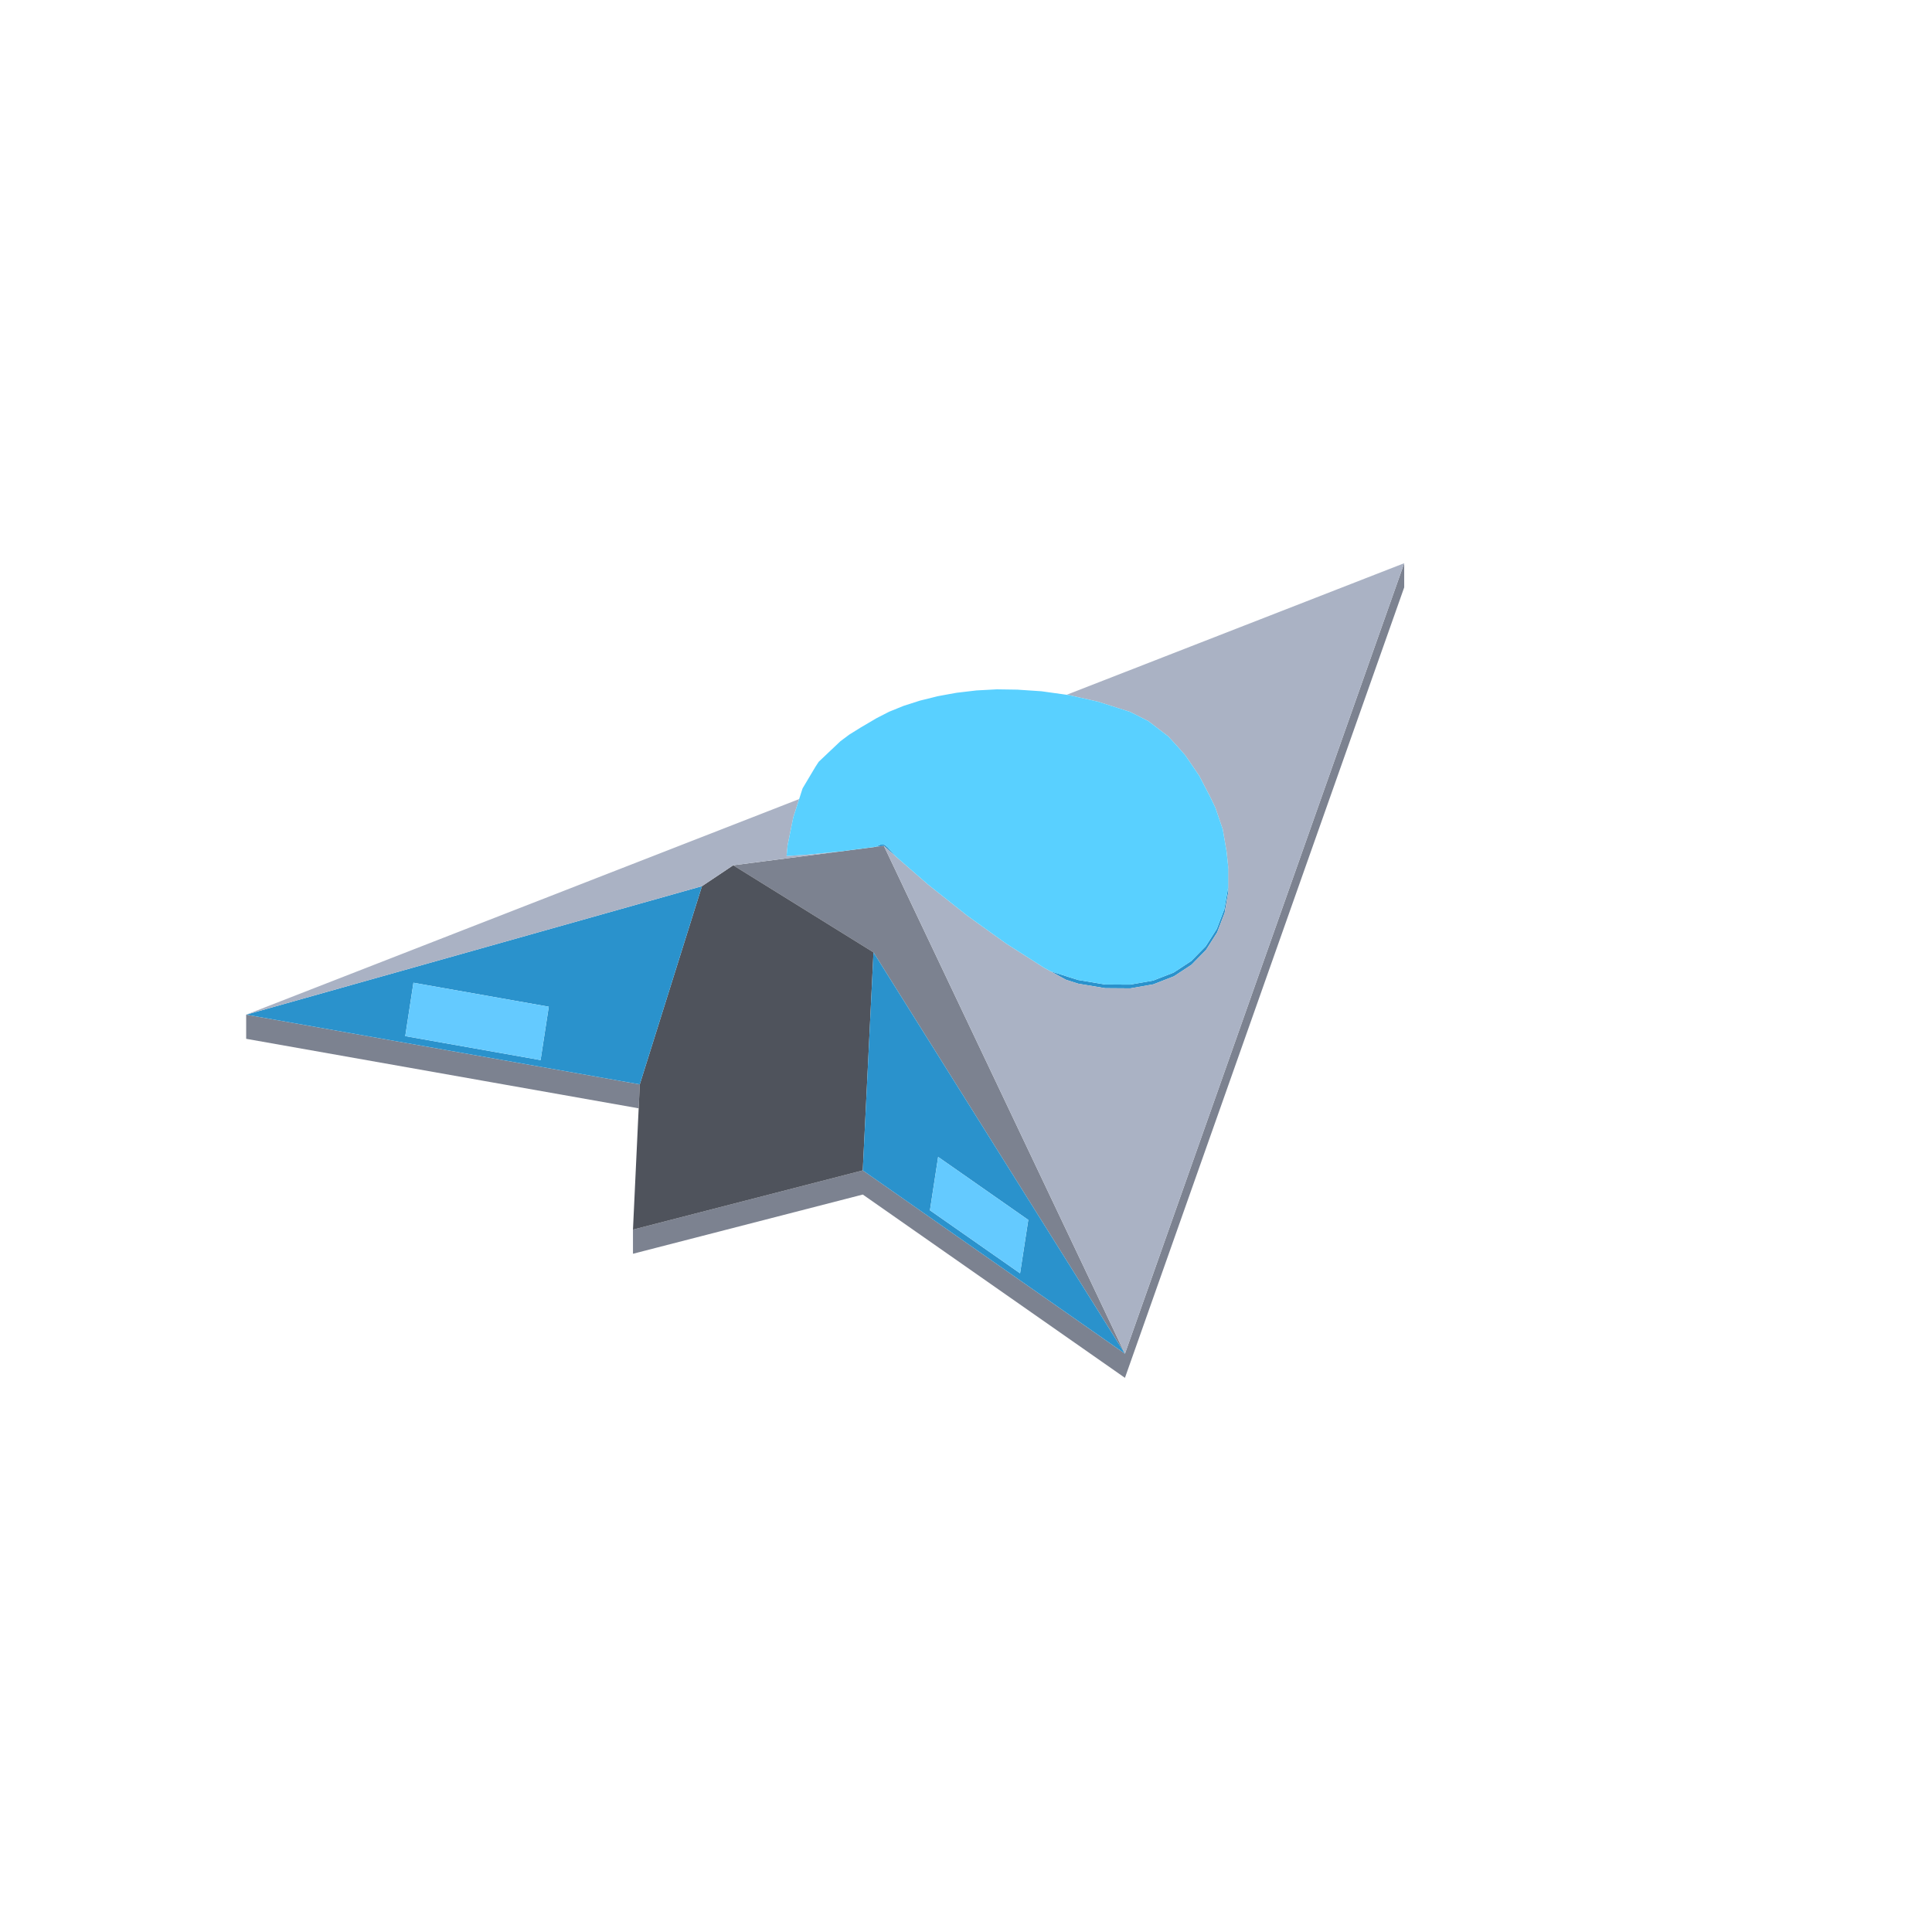
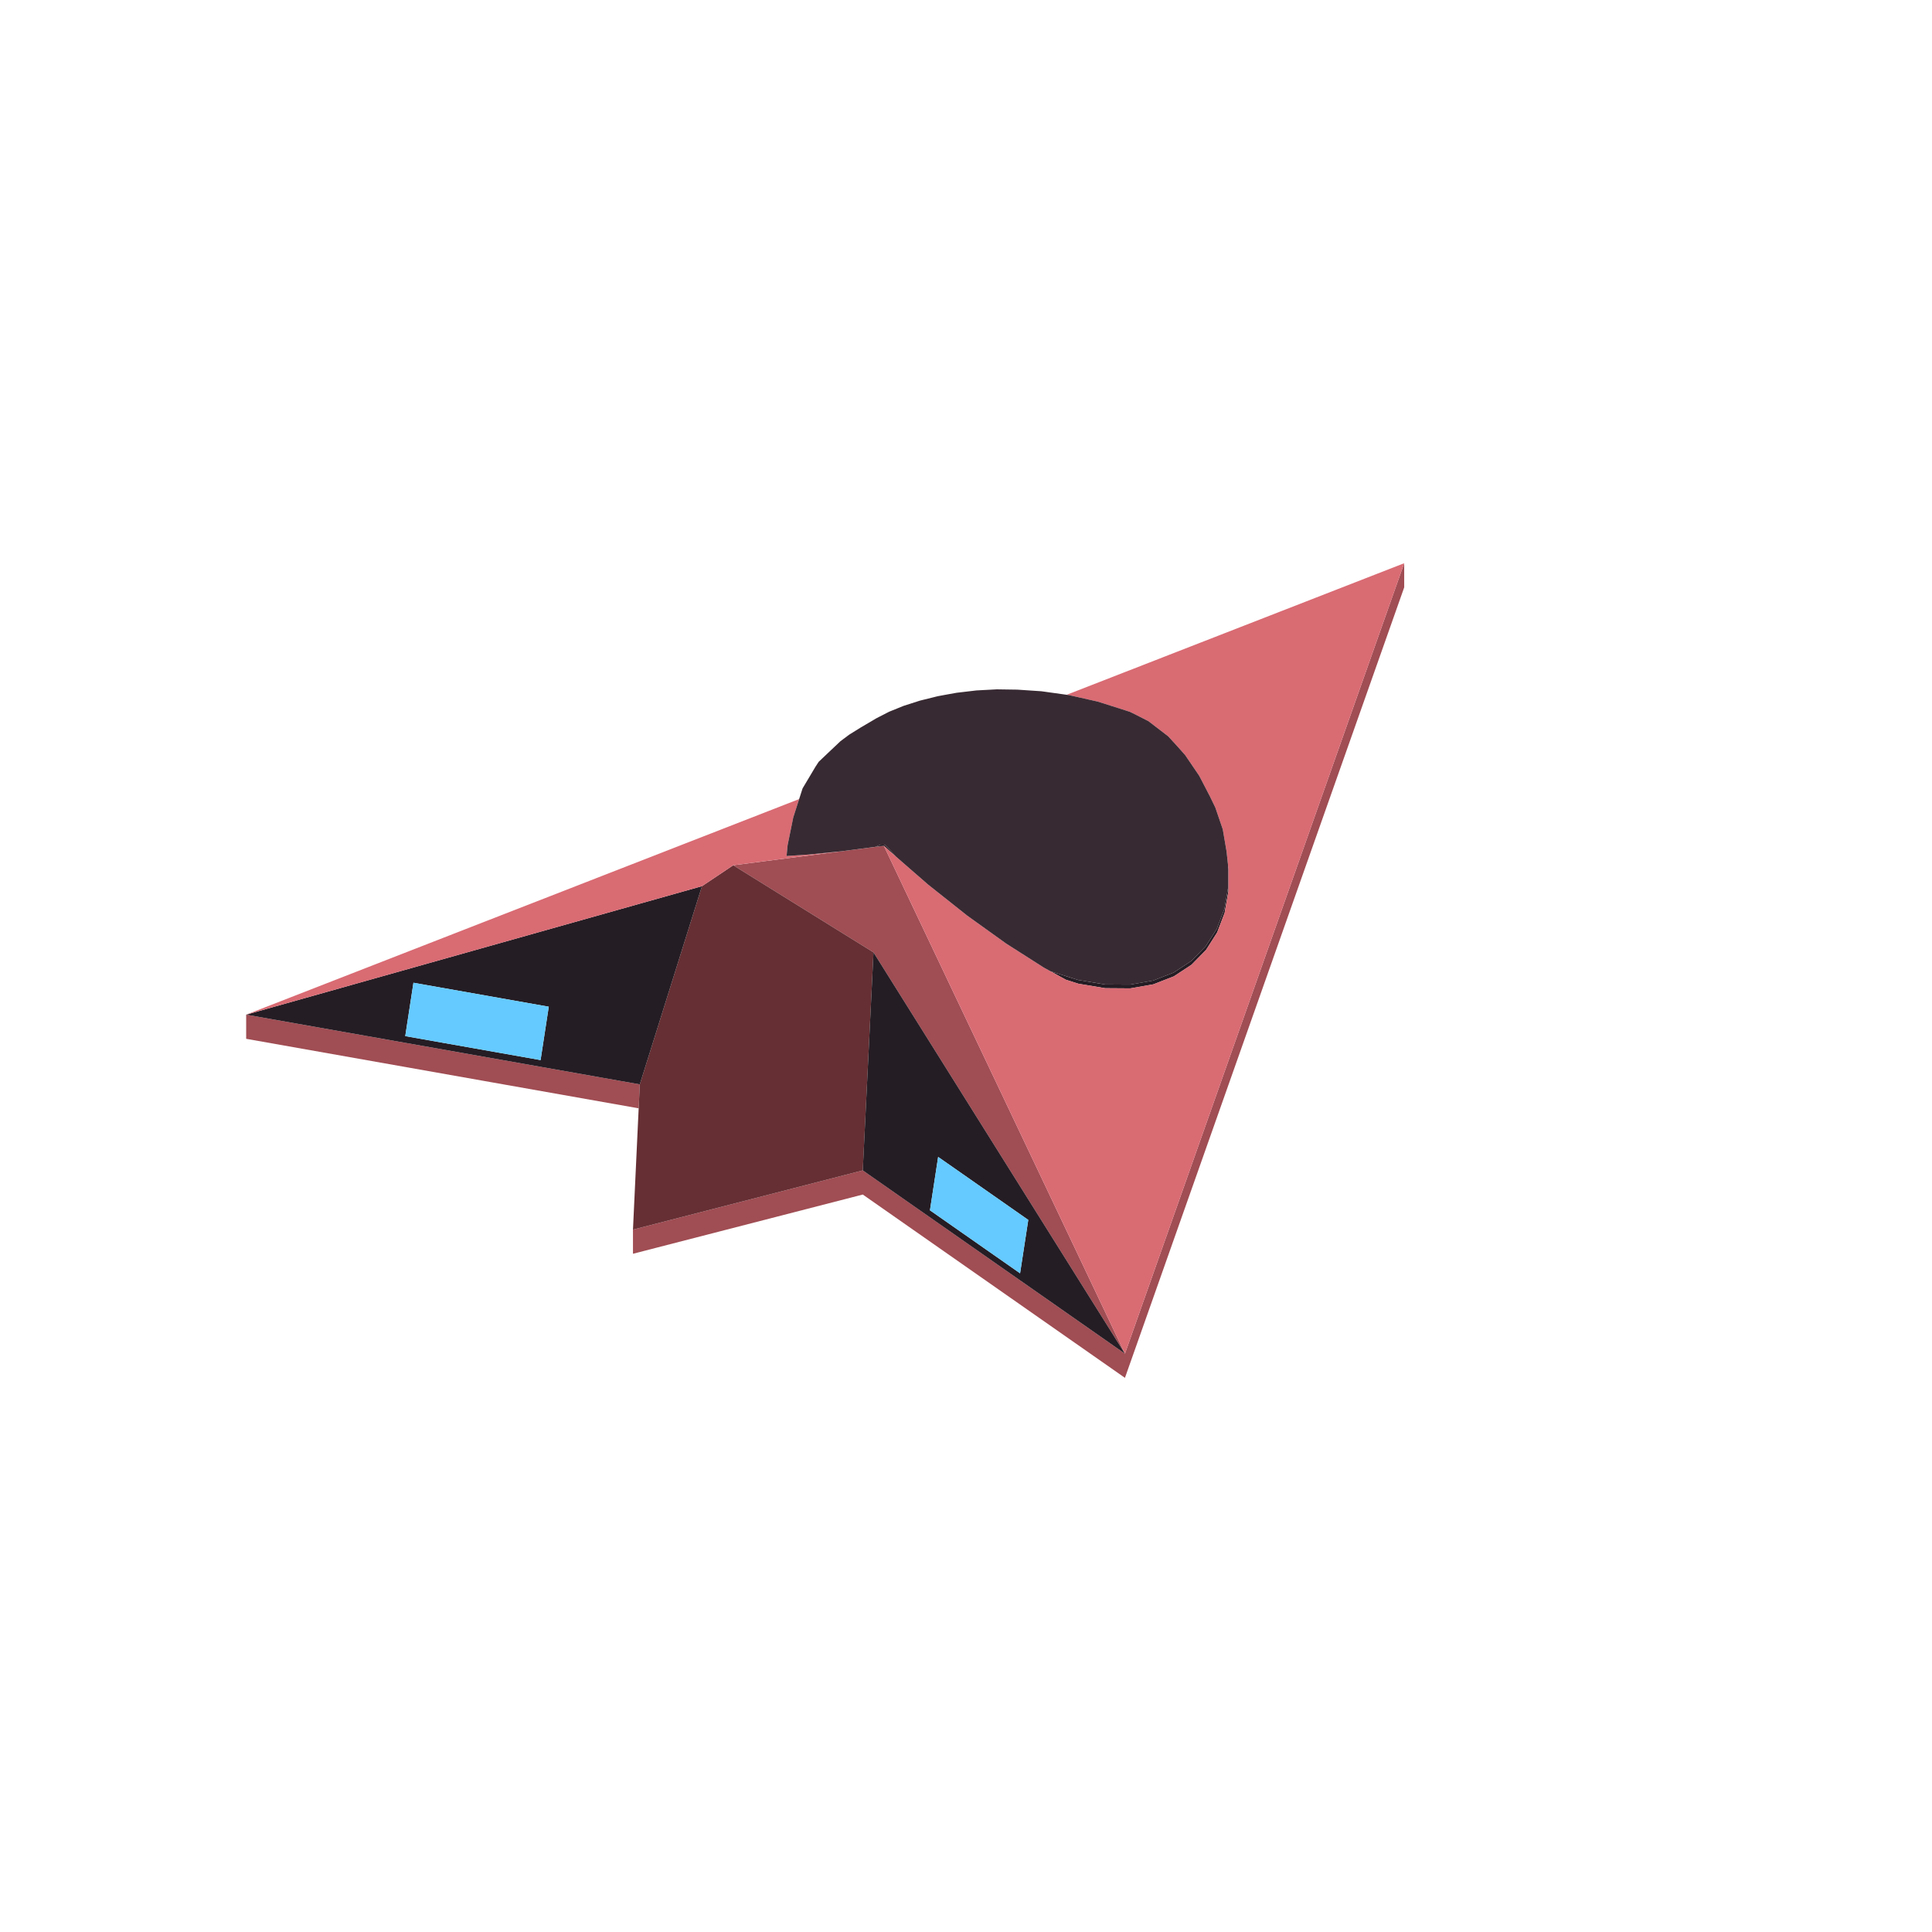
<svg xmlns="http://www.w3.org/2000/svg" width="96" height="96" viewBox="0 0 96 96">
-   <path fill="#7c8290" d="M42.871,59.356L31.452,62.299L31.452,61.099L42.871,58.156L55.898,67.264L69.774,27.986L69.774,29.186L55.898,68.464ZM40.362,45.434L36.433,42.995L38.441,42.735L39.141,42.645L41.192,42.38L42.372,42.227L43.086,42.135L43.525,42.078L43.782,42.045L43.909,42.029L43.917,42.028L43.927,42.048L44.055,42.318L44.274,42.779L44.586,43.435L45.001,44.311L45.54,45.446L46.227,46.892L47.091,48.713L48.168,50.981L49.499,53.784L51.132,57.225L53.133,61.44L55.596,66.627L55.898,67.264L55.557,66.719L52.587,61.979L49.877,57.654L47.403,53.706L45.153,50.115L43.403,47.322L41.313,46.025ZM31.791,53.882L31.735,55.072L12.232,51.618L12.232,50.418Z" />
-   <path fill="#4f535c" d="M31.452,61.099L31.791,53.882L34.88,44.034L36.433,42.995L40.362,45.434L41.313,46.025L43.403,47.322L43.331,48.794L42.871,58.156Z" />
-   <path fill="#2a92cc" d="M12.232,50.418L31.856,44.886L32.219,44.784L34.88,44.034L31.791,53.882L26.811,53L20.087,51.809ZM20.137,51.484L26.861,52.675L27.268,50.023L20.544,48.832ZM43.998,42.001L43.999,42.002L44.001,42.005L44.008,42.019L44.033,42.045L44.102,42.099L44.38,42.41L44.51,42.555L44.222,42.305L44.001,42.097L43.917,42.028L43.909,42.029L43.78,42.043L43.763,42.045L43.575,42.07L43.523,42.076L43.492,42.08L43.508,42.074L43.516,42.071L43.763,41.968L43.844,41.972L43.884,41.971L43.91,41.967L43.919,41.971L43.933,41.976L43.953,41.984ZM56.021,35.331L56.165,35.376L56.289,35.439L56.218,35.406L56.178,35.386L56.149,35.371ZM61.022,44.118L61.022,43.216L61.022,43.002L61.04,43.179L61.04,44.083L61.04,44.297L60.852,45.357L60.479,46.335L59.927,47.203L59.206,47.938L58.329,48.514L57.309,48.911L56.165,49.112L55.898,49.11L54.916,49.103L53.584,48.88L53.047,48.709L52.967,48.684L52.819,48.603L52.738,48.559L52.654,48.513L52.192,48.259L53.337,48.621L53.579,48.696L53.815,48.734L54.909,48.918L55.129,48.919L55.898,48.924L56.156,48.925L56.355,48.89L57.298,48.725L57.475,48.656L58.316,48.328L59.041,47.852L59.193,47.752L59.786,47.147L59.912,47.019L60.365,46.306L60.463,46.152L60.768,45.353L60.835,45.176L60.88,44.919L60.988,44.315ZM43.403,47.322L45.153,50.115L47.403,53.706L49.877,57.654L52.587,61.979L54.507,65.043L55.557,66.719L55.898,67.264L55.456,66.955L50.824,63.716L50.638,63.587L46.16,60.456L44.685,59.425L42.871,58.156L42.887,57.816L43.097,53.545L43.292,49.581L43.331,48.794ZM50.687,63.27L51.094,60.617L47.846,58.346L46.616,57.487L46.409,58.836L46.209,60.139Z" />
-   <path fill="#aab2c4" d="M12.232,50.418L14.403,49.572L19.69,47.511L23.108,46.178L24.797,45.52L25.523,45.237L27.355,44.523L28.657,44.015L30.018,43.484L31.096,43.064L32.095,42.675L33.054,42.301L34.001,41.931L34.963,41.557L35.97,41.164L37.079,40.732L38.416,40.21L39.214,39.899L39.352,39.846L39.417,39.82L39.593,39.752L39.616,39.743L39.67,39.722L39.709,39.706L39.683,39.787L39.666,39.839L39.645,39.905L39.645,39.908L39.636,39.934L39.63,39.952L39.625,39.969L39.577,40.117L39.501,40.355L39.474,40.438L39.417,40.616L39.409,40.656L39.389,40.754L39.382,40.789L39.361,40.892L39.358,40.907L39.311,41.138L39.292,41.228L39.254,41.417L39.246,41.455L39.232,41.527L39.212,41.625L39.208,41.641L39.193,41.718L39.181,41.774L39.181,41.776L39.179,41.786L39.149,41.932L39.136,41.995L39.11,42.266L39.096,42.413L39.094,42.442L39.089,42.49L39.089,42.495L39.085,42.531L39.085,42.535L40.197,42.461L41.169,42.364L41.827,42.298L42.371,42.227L42.466,42.214L42.564,42.201L42.797,42.171L43.085,42.133L43.492,42.08L43.523,42.076L43.575,42.07L43.763,42.045L43.78,42.043L43.909,42.029L43.909,42.029L43.782,42.045L43.569,42.073L43.525,42.078L43.485,42.084L43.086,42.135L42.797,42.172L42.565,42.202L42.467,42.215L42.372,42.227L41.835,42.297L41.787,42.303L41.622,42.324L41.192,42.38L40.944,42.412L40,42.534L39.141,42.645L39.005,42.663L38.441,42.735L37.955,42.798L36.85,42.941L36.433,42.995L36.421,43.002L36.12,43.204L35.693,43.49L35.627,43.534L35.145,43.857L34.88,44.034L32.219,44.784L31.856,44.886L31.74,44.919L30.358,45.309L19.962,48.239ZM53.005,34.523L53.016,34.519L53.019,34.518L53.044,34.508L53.082,34.493L53.087,34.491L53.089,34.491L53.093,34.489L53.098,34.487L53.149,34.467L53.156,34.464L53.158,34.464L53.161,34.463L53.16,34.463L53.193,34.45L53.203,34.446L53.215,34.441L53.219,34.44L53.22,34.439L53.227,34.437L53.233,34.439L53.234,34.439L53.234,34.439L53.234,34.439L53.234,34.439L53.227,34.437L53.229,34.436L53.315,34.402L53.34,34.392L53.348,34.389L53.398,34.37L53.434,34.356L53.518,34.323L53.531,34.318L53.532,34.318L53.535,34.317L53.534,34.317L53.55,34.311L53.553,34.309L53.584,34.297L53.612,34.287L53.629,34.28L53.637,34.277L53.646,34.273L53.646,34.273L53.648,34.272L53.653,34.271L53.685,34.258L53.691,34.256L53.724,34.243L53.744,34.235L53.773,34.224L53.799,34.214L53.822,34.205L53.837,34.199L53.898,34.175L53.901,34.175L53.9,34.174L53.913,34.169L53.922,34.166L53.926,34.164L53.933,34.161L53.979,34.144L53.997,34.136L54.052,34.115L54.107,34.093L54.153,34.075L54.158,34.074L54.159,34.073L54.163,34.072L54.247,34.039L54.251,34.038L54.358,33.996L54.464,33.955L54.613,33.896L54.643,33.885L54.836,33.809L54.842,33.807L54.901,33.784L55.248,33.649L55.25,33.648L55.297,33.63L55.302,33.628L55.304,33.627L55.351,33.609L55.424,33.58L55.562,33.526L55.681,33.48L55.697,33.474L55.755,33.451L55.79,33.437L55.825,33.424L55.898,33.395L55.957,33.372L56.09,33.321L56.213,33.273L56.828,33.033L56.859,33.021L56.942,32.988L56.942,32.988L57.133,32.914L57.384,32.816L57.438,32.795L57.539,32.756L57.747,32.674L58.117,32.53L58.243,32.481L58.421,32.412L58.446,32.402L59.571,31.963L59.572,31.963L59.572,31.963L59.687,31.918L59.857,31.852L60.568,31.575L60.827,31.474L60.902,31.445L61.605,31.17L61.634,31.159L61.817,31.088L63.7,30.354L65.406,29.689L66.111,29.414L66.325,29.331L66.461,29.277L67.376,28.921L67.801,28.755L69.774,27.986L69.674,28.268L69.576,28.547L68.966,30.274L68.922,30.398L68.907,30.438L68.415,31.833L68.315,32.114L68.214,32.402L67.992,33.03L67.822,33.512L67.661,33.966L67.508,34.4L67.505,34.408L67.449,34.566L67.188,35.305L66.962,35.946L66.856,36.245L66.817,36.355L66.807,36.383L66.794,36.42L66.662,36.795L66.638,36.861L66.538,37.145L66.501,37.25L66.454,37.383L66.448,37.4L66.431,37.449L66.405,37.522L66.299,37.822L66.283,37.867L66.263,37.925L66.175,38.172L66.16,38.215L66.153,38.234L66.099,38.387L66.093,38.405L66.07,38.469L66.052,38.52L66.051,38.525L66.046,38.537L66.043,38.536L66.046,38.537L66.045,38.54L66.038,38.562L65.994,38.686L65.982,38.719L65.905,38.938L65.814,39.195L65.785,39.276L65.769,39.322L65.752,39.37L65.693,39.538L65.668,39.609L65.664,39.62L65.663,39.621L65.629,39.718L65.621,39.741L65.597,39.809L65.596,39.813L65.504,40.074L65.491,40.109L65.49,40.112L65.486,40.124L65.43,40.281L65.42,40.309L65.37,40.451L65.318,40.599L65.315,40.608L65.248,40.797L65.245,40.806L65.242,40.813L65.236,40.831L65.204,40.922L65.175,41.004L65.137,41.111L65.135,41.116L65.109,41.189L65.092,41.239L65.091,41.242L65.085,41.257L64.968,41.591L64.936,41.681L64.896,41.793L64.886,41.822L64.879,41.841L64.864,41.884L64.811,42.035L64.761,42.177L64.757,42.188L64.753,42.197L64.744,42.224L64.743,42.226L64.733,42.254L64.731,42.259L64.709,42.323L64.696,42.36L64.684,42.394L64.657,42.471L64.633,42.537L64.596,42.644L64.566,42.728L64.543,42.793L64.536,42.813L64.532,42.823L64.42,43.142L64.419,43.142L64.413,43.159L64.411,43.167L64.403,43.188L64.374,43.271L64.34,43.367L64.317,43.433L64.31,43.451L64.281,43.535L64.277,43.546L64.261,43.591L64.248,43.627L64.239,43.652L64.2,43.764L64.176,43.831L64.157,43.886L64.111,44.015L64.102,44.041L64.071,44.129L64.069,44.133L64.06,44.16L64.041,44.214L64.027,44.254L64.022,44.268L64.004,44.319L63.976,44.398L63.935,44.513L63.933,44.519L63.916,44.569L63.858,44.731L63.854,44.744L63.834,44.798L63.783,44.944L63.776,44.964L63.771,44.978L63.719,45.123L63.7,45.178L63.691,45.203L63.67,45.264L63.622,45.399L63.622,45.399L63.595,45.476L63.59,45.491L63.588,45.495L63.572,45.542L63.552,45.598L63.549,45.607L63.509,45.72L63.494,45.761L63.487,45.781L63.459,45.86L63.453,45.877L63.439,45.919L63.43,45.942L63.393,46.047L63.341,46.196L63.337,46.208L63.331,46.222L63.328,46.231L63.327,46.236L63.303,46.303L63.24,46.479L63.234,46.497L63.202,46.588L63.155,46.721L63.151,46.733L63.066,46.974L63.062,46.986L63.048,47.026L63.009,47.135L62.997,47.168L62.977,47.226L62.964,47.263L62.928,47.363L62.928,47.364L62.917,47.396L62.891,47.468L62.883,47.492L62.872,47.524L62.867,47.535L62.844,47.602L62.839,47.616L62.811,47.695L62.8,47.728L62.784,47.771L62.747,47.877L62.735,47.91L62.686,48.05L62.659,48.126L62.635,48.192L62.608,48.27L62.605,48.277L62.566,48.389L62.491,48.601L62.466,48.672L62.459,48.691L62.444,48.735L62.404,48.848L62.395,48.874L62.341,49.027L62.287,49.178L62.254,49.271L62.212,49.39L62.193,49.445L62.178,49.487L62.158,49.542L62.145,49.58L62.025,49.919L61.976,50.06L61.927,50.197L61.915,50.231L61.89,50.303L61.876,50.342L61.825,50.485L61.825,50.485L61.74,50.726L61.705,50.827L61.665,50.94L61.622,51.06L61.546,51.277L61.446,51.559L61.394,51.706L61.379,51.748L61.369,51.778L61.339,51.861L61.324,51.904L61.257,52.093L61.193,52.276L61.165,52.355L61.055,52.665L61.046,52.691L61.04,52.707L60.973,52.897L60.968,52.912L60.946,52.974L60.889,53.136L60.852,53.24L60.816,53.342L60.779,53.448L60.706,53.653L60.687,53.708L60.666,53.768L60.532,54.146L60.504,54.224L60.479,54.296L60.206,55.071L60.203,55.077L59.927,55.858L59.901,55.934L59.819,56.164L59.749,56.364L59.738,56.394L59.567,56.878L59.48,57.124L59.285,57.675L59.229,57.834L59.206,57.899L59,58.483L58.963,58.588L58.785,59.092L58.767,59.141L58.329,60.383L58.191,60.772L58.024,61.246L57.941,61.48L57.938,61.489L57.819,61.826L57.655,62.29L57.299,63.296L56.737,64.888L56.331,66.037L55.898,67.264L55.794,67.046L55.692,66.83L55.639,66.718L55.596,66.627L53.133,61.44L51.132,57.225L49.499,53.784L48.168,50.981L47.091,48.713L46.712,47.915L46.227,46.892L46.178,46.788L45.743,45.873L45.725,45.835L45.54,45.446L45.333,45.008L45.001,44.311L44.984,44.275L44.679,43.633L44.669,43.611L44.586,43.435L44.581,43.425L44.449,43.148L44.404,43.052L44.274,42.779L44.185,42.592L44.066,42.34L44.055,42.318L43.998,42.198L43.994,42.189L43.927,42.048L43.917,42.028L44.001,42.097L44.101,42.191L44.222,42.305L44.307,42.379L44.45,42.503L44.51,42.555L44.65,42.677L44.941,42.931L45.008,42.989L45.179,43.139L45.308,43.25L45.51,43.426L46.113,43.951L46.176,44.001L46.218,44.034L46.334,44.127L46.425,44.199L46.509,44.266L47.322,44.911L47.357,44.938L47.472,45.03L47.578,45.114L47.694,45.206L47.882,45.355L47.899,45.369L48.055,45.493L48.711,45.964L48.841,46.057L48.88,46.085L49.193,46.309L49.275,46.369L49.32,46.401L49.995,46.885L50.763,47.375L50.791,47.393L50.894,47.459L51.171,47.635L51.881,48.088L52.201,48.264L52.264,48.299L52.801,48.593L52.901,48.648L52.967,48.684L53.047,48.709L53.566,48.874L53.584,48.88L53.793,48.915L54.83,49.089L54.832,49.089L54.916,49.103L55.898,49.11L55.99,49.111L56.005,49.111L56.165,49.112L57.309,48.911L58.329,48.514L58.924,48.123L59.206,47.938L59.927,47.203L60.479,46.335L60.852,45.357L61.04,44.297L61.04,44.083L61.04,43.179L61.022,43.01L61.022,43.002L61.01,42.894L60.995,42.757L60.983,42.64L60.971,42.533L60.949,42.329L60.948,42.32L60.946,42.303L60.897,42.016L60.886,41.95L60.883,41.932L60.852,41.754L60.835,41.651L60.826,41.6L60.823,41.584L60.824,41.585L60.824,41.584L60.823,41.583L60.802,41.46L60.792,41.4L60.76,41.214L60.713,41.077L60.683,40.989L60.68,40.979L60.674,40.964L60.666,40.938L60.664,40.935L60.642,40.87L60.613,40.783L60.611,40.778L60.578,40.681L60.564,40.639L60.496,40.441L60.488,40.418L60.479,40.391L60.468,40.358L60.454,40.318L60.451,40.308L60.413,40.196L60.39,40.129L60.317,39.979L60.294,39.931L60.291,39.925L60.246,39.832L60.203,39.742L60.199,39.733L60.178,39.69L60.172,39.678L60.123,39.577L60.094,39.521L60.074,39.481L60.033,39.402L59.98,39.302L59.963,39.268L59.929,39.202L59.927,39.2L59.907,39.16L59.906,39.159L59.888,39.123L59.88,39.108L59.837,39.026L59.793,38.941L59.762,38.881L59.723,38.806L59.703,38.769L59.687,38.737L59.684,38.731L59.632,38.632L59.59,38.551L59.58,38.535L59.572,38.523L59.567,38.516L59.513,38.437L59.492,38.406L59.489,38.403L59.482,38.391L59.45,38.345L59.438,38.327L59.414,38.292L59.347,38.193L59.285,38.102L59.279,38.092L59.24,38.035L59.206,37.986L59.205,37.984L59.202,37.979L59.184,37.954L59.183,37.951L59.162,37.921L59.147,37.899L59.076,37.794L59.068,37.782L59.045,37.748L59.027,37.721L58.931,37.58L58.919,37.562L58.901,37.536L58.895,37.527L58.895,37.527L58.894,37.526L58.868,37.497L58.834,37.458L58.811,37.432L58.767,37.383L58.761,37.376L58.66,37.262L58.628,37.225L58.606,37.201L58.562,37.151L58.509,37.091L58.387,36.958L58.378,36.948L58.346,36.913L58.339,36.906L58.329,36.894L58.276,36.837L58.249,36.807L58.234,36.79L58.192,36.745L58.093,36.636L58.071,36.612L58.055,36.596L58.046,36.586L58.032,36.575L57.903,36.476L57.897,36.471L57.876,36.455L57.855,36.439L57.819,36.411L57.714,36.331L57.703,36.323L57.687,36.311L57.682,36.306L57.669,36.297L57.636,36.271L57.591,36.237L57.588,36.234L57.566,36.218L57.44,36.122L57.432,36.115L57.357,36.058L57.339,36.044L57.316,36.026L57.296,36.011L57.228,35.959L57.192,35.931L57.112,35.87L57.072,35.84L57.061,35.831L57.04,35.821L57.031,35.816L57.019,35.81L57.004,35.802L56.964,35.782L56.912,35.756L56.911,35.755L56.909,35.754L56.863,35.731L56.781,35.689L56.737,35.667L56.6,35.597L56.581,35.587L56.524,35.559L56.503,35.548L56.478,35.535L56.441,35.516L56.357,35.474L56.345,35.468L56.332,35.461L56.289,35.439L56.232,35.41L56.165,35.376L56.152,35.372L56.147,35.371L56.137,35.367L56.109,35.359L56.07,35.346L56.045,35.338L56.035,35.335L56.021,35.331L55.961,35.312L55.898,35.291L55.898,35.291L55.897,35.291L55.789,35.257L55.79,35.257L55.79,35.257L55.789,35.257L55.702,35.229L55.69,35.225L55.611,35.2L55.607,35.199L55.592,35.194L55.593,35.194L55.59,35.194L55.577,35.189L55.539,35.177L55.513,35.169L55.464,35.153L55.453,35.15L55.444,35.147L55.324,35.109L55.248,35.085L55.208,35.072L55.204,35.071L55.188,35.066L55.181,35.063L55.176,35.062L55.141,35.051L55.125,35.046L55.119,35.044L55.055,35.023L55.011,35.009L54.998,35.005L54.997,35.005L54.99,35.003L54.969,34.996L54.964,34.994L54.907,34.976L54.905,34.976L54.901,34.974L54.886,34.969L54.882,34.968L54.872,34.965L54.851,34.959L54.851,34.958L54.818,34.948L54.803,34.943L54.789,34.939L54.783,34.937L54.724,34.918L54.723,34.918L54.689,34.907L54.67,34.901L54.649,34.894L54.611,34.882L54.602,34.879L54.589,34.875L54.577,34.871L54.577,34.871L54.55,34.863L54.545,34.861L54.539,34.86L54.524,34.857L54.498,34.851L54.493,34.849L54.482,34.847L54.455,34.841L54.446,34.839L54.411,34.831L54.402,34.829L54.383,34.825L54.338,34.815L54.319,34.81L54.272,34.8L54.251,34.795L54.236,34.791L54.234,34.791L54.233,34.791L54.215,34.787L54.205,34.785L54.19,34.781L54.184,34.78L54.179,34.779L54.17,34.777L54.153,34.773L54.145,34.771L54.146,34.771L54.144,34.771L54.137,34.769L54.138,34.769L54.137,34.769L54.102,34.761L54.016,34.742L53.955,34.728L53.939,34.725L53.932,34.723L53.921,34.721L53.903,34.717L53.887,34.713L53.878,34.711L53.853,34.705L53.849,34.705L53.847,34.704L53.764,34.685L53.746,34.681L53.728,34.677L53.717,34.675L53.699,34.671L53.635,34.656L53.628,34.655L53.621,34.653L53.611,34.651L53.592,34.647L53.584,34.645L53.57,34.642L53.541,34.635L53.506,34.627L53.505,34.626L53.504,34.627L53.501,34.626L53.466,34.618L53.434,34.611L53.396,34.602L53.391,34.601L53.361,34.594L53.321,34.586L53.308,34.583L53.303,34.581L53.297,34.58L53.27,34.574L53.249,34.569L53.24,34.567L53.172,34.552L53.168,34.551L53.155,34.548L53.155,34.548L53.139,34.544L53.118,34.54L53.118,34.54L53.118,34.54L53.11,34.538L53.059,34.531L53.057,34.53L53.055,34.53L53.048,34.529L53.03,34.527ZM59.797,38.547L59.796,38.545L59.794,38.544ZM59.8,38.549L59.799,38.549L59.797,38.547ZM58.964,37.589L58.963,37.588L58.965,37.59ZM58.963,37.587L58.964,37.589L58.965,37.589Z" />
+   <path fill="#a04d53" d="M42.871,59.356L31.452,62.299L31.452,61.099L42.871,58.156L55.898,67.264L69.774,27.986L69.774,29.186L55.898,68.464ZM40.362,45.434L36.433,42.995L38.441,42.735L39.141,42.645L41.192,42.38L42.372,42.227L43.086,42.135L43.525,42.078L43.782,42.045L43.909,42.029L43.917,42.028L43.927,42.048L44.055,42.318L44.274,42.779L44.586,43.435L45.001,44.311L45.54,45.446L46.227,46.892L47.091,48.713L48.168,50.981L49.499,53.784L51.132,57.225L53.133,61.44L55.596,66.627L55.898,67.264L55.557,66.719L52.587,61.979L49.877,57.654L47.403,53.706L45.153,50.115L43.403,47.322L41.313,46.025ZM31.791,53.882L31.735,55.072L12.232,51.618L12.232,50.418Z" />
+   <path fill="#662f33" d="M31.452,61.099L31.791,53.882L34.88,44.034L36.433,42.995L40.362,45.434L41.313,46.025L43.403,47.322L43.331,48.794L42.871,58.156Z" />
+   <path fill="#251d24" d="M12.232,50.418L31.856,44.886L32.219,44.784L34.88,44.034L31.791,53.882L26.811,53L20.087,51.809ZM20.137,51.484L26.861,52.675L27.268,50.023L20.544,48.832ZM43.998,42.001L43.999,42.002L44.001,42.005L44.008,42.019L44.033,42.045L44.102,42.099L44.38,42.41L44.51,42.555L44.222,42.305L44.001,42.097L43.917,42.028L43.909,42.029L43.78,42.043L43.763,42.045L43.575,42.07L43.523,42.076L43.492,42.08L43.508,42.074L43.516,42.071L43.763,41.968L43.844,41.972L43.884,41.971L43.91,41.967L43.919,41.971L43.933,41.976L43.953,41.984ZM56.021,35.331L56.165,35.376L56.289,35.439L56.218,35.406L56.178,35.386L56.149,35.371ZM61.022,44.118L61.022,43.216L61.022,43.002L61.04,43.179L61.04,44.083L61.04,44.297L60.852,45.357L60.479,46.335L59.927,47.203L59.206,47.938L58.329,48.514L57.309,48.911L56.165,49.112L55.898,49.11L54.916,49.103L53.584,48.88L53.047,48.709L52.967,48.684L52.819,48.603L52.738,48.559L52.654,48.513L52.192,48.259L53.337,48.621L53.579,48.696L53.815,48.734L54.909,48.918L55.129,48.919L55.898,48.924L56.156,48.925L56.355,48.89L57.298,48.725L57.475,48.656L58.316,48.328L59.041,47.852L59.193,47.752L59.786,47.147L59.912,47.019L60.365,46.306L60.463,46.152L60.768,45.353L60.835,45.176L60.88,44.919L60.988,44.315ZM43.403,47.322L45.153,50.115L47.403,53.706L49.877,57.654L52.587,61.979L54.507,65.043L55.557,66.719L55.898,67.264L55.456,66.955L50.824,63.716L50.638,63.587L46.16,60.456L44.685,59.425L42.871,58.156L42.887,57.816L43.097,53.545L43.292,49.581L43.331,48.794ZM50.687,63.27L51.094,60.617L47.846,58.346L46.616,57.487L46.409,58.836L46.209,60.139Z" />
+   <path fill="#d96b73" d="M12.232,50.418L14.403,49.572L19.69,47.511L23.108,46.178L24.797,45.52L25.523,45.237L27.355,44.523L28.657,44.015L30.018,43.484L31.096,43.064L32.095,42.675L33.054,42.301L34.001,41.931L34.963,41.557L35.97,41.164L37.079,40.732L38.416,40.21L39.214,39.899L39.352,39.846L39.417,39.82L39.593,39.752L39.616,39.743L39.67,39.722L39.709,39.706L39.683,39.787L39.666,39.839L39.645,39.905L39.645,39.908L39.636,39.934L39.63,39.952L39.625,39.969L39.577,40.117L39.501,40.355L39.474,40.438L39.417,40.616L39.409,40.656L39.389,40.754L39.382,40.789L39.361,40.892L39.358,40.907L39.311,41.138L39.292,41.228L39.254,41.417L39.246,41.455L39.232,41.527L39.212,41.625L39.208,41.641L39.193,41.718L39.181,41.774L39.181,41.776L39.179,41.786L39.149,41.932L39.136,41.995L39.11,42.266L39.096,42.413L39.094,42.442L39.089,42.49L39.089,42.495L39.085,42.531L39.085,42.535L40.197,42.461L41.169,42.364L41.827,42.298L42.371,42.227L42.466,42.214L42.564,42.201L42.797,42.171L43.085,42.133L43.492,42.08L43.523,42.076L43.575,42.07L43.763,42.045L43.78,42.043L43.909,42.029L43.909,42.029L43.782,42.045L43.569,42.073L43.525,42.078L43.485,42.084L43.086,42.135L42.797,42.172L42.565,42.202L42.467,42.215L42.372,42.227L41.835,42.297L41.787,42.303L41.622,42.324L41.192,42.38L40.944,42.412L40,42.534L39.141,42.645L39.005,42.663L38.441,42.735L37.955,42.798L36.85,42.941L36.433,42.995L36.421,43.002L36.12,43.204L35.693,43.49L35.627,43.534L35.145,43.857L34.88,44.034L32.219,44.784L31.856,44.886L31.74,44.919L30.358,45.309L19.962,48.239ZM53.005,34.523L53.016,34.519L53.019,34.518L53.044,34.508L53.082,34.493L53.087,34.491L53.089,34.491L53.093,34.489L53.098,34.487L53.149,34.467L53.156,34.464L53.158,34.464L53.161,34.463L53.16,34.463L53.193,34.45L53.203,34.446L53.215,34.441L53.219,34.44L53.22,34.439L53.227,34.437L53.233,34.439L53.234,34.439L53.234,34.439L53.234,34.439L53.234,34.439L53.227,34.437L53.229,34.436L53.315,34.402L53.34,34.392L53.348,34.389L53.398,34.37L53.434,34.356L53.518,34.323L53.531,34.318L53.532,34.318L53.535,34.317L53.534,34.317L53.55,34.311L53.553,34.309L53.584,34.297L53.612,34.287L53.629,34.28L53.637,34.277L53.646,34.273L53.646,34.273L53.648,34.272L53.653,34.271L53.685,34.258L53.691,34.256L53.724,34.243L53.744,34.235L53.773,34.224L53.799,34.214L53.822,34.205L53.837,34.199L53.898,34.175L53.901,34.175L53.9,34.174L53.913,34.169L53.922,34.166L53.926,34.164L53.933,34.161L53.979,34.144L53.997,34.136L54.052,34.115L54.107,34.093L54.153,34.075L54.158,34.074L54.159,34.073L54.163,34.072L54.247,34.039L54.251,34.038L54.358,33.996L54.464,33.955L54.613,33.896L54.643,33.885L54.836,33.809L54.842,33.807L54.901,33.784L55.248,33.649L55.25,33.648L55.297,33.63L55.302,33.628L55.304,33.627L55.351,33.609L55.424,33.58L55.562,33.526L55.681,33.48L55.697,33.474L55.755,33.451L55.79,33.437L55.825,33.424L55.898,33.395L55.957,33.372L56.09,33.321L56.213,33.273L56.828,33.033L56.859,33.021L56.942,32.988L56.942,32.988L57.133,32.914L57.384,32.816L57.438,32.795L57.539,32.756L57.747,32.674L58.117,32.53L58.243,32.481L58.421,32.412L58.446,32.402L59.571,31.963L59.572,31.963L59.572,31.963L59.687,31.918L59.857,31.852L60.568,31.575L60.827,31.474L60.902,31.445L61.605,31.17L61.634,31.159L61.817,31.088L63.7,30.354L65.406,29.689L66.111,29.414L66.325,29.331L66.461,29.277L67.376,28.921L67.801,28.755L69.774,27.986L69.674,28.268L69.576,28.547L68.966,30.274L68.922,30.398L68.907,30.438L68.415,31.833L68.315,32.114L68.214,32.402L67.992,33.03L67.822,33.512L67.661,33.966L67.508,34.4L67.505,34.408L67.449,34.566L67.188,35.305L66.962,35.946L66.856,36.245L66.817,36.355L66.807,36.383L66.794,36.42L66.662,36.795L66.638,36.861L66.538,37.145L66.501,37.25L66.454,37.383L66.448,37.4L66.431,37.449L66.405,37.522L66.299,37.822L66.283,37.867L66.263,37.925L66.175,38.172L66.16,38.215L66.153,38.234L66.099,38.387L66.093,38.405L66.07,38.469L66.052,38.52L66.051,38.525L66.046,38.537L66.043,38.536L66.046,38.537L66.045,38.54L66.038,38.562L65.994,38.686L65.982,38.719L65.905,38.938L65.814,39.195L65.785,39.276L65.769,39.322L65.752,39.37L65.693,39.538L65.668,39.609L65.664,39.62L65.663,39.621L65.629,39.718L65.621,39.741L65.597,39.809L65.596,39.813L65.504,40.074L65.491,40.109L65.49,40.112L65.486,40.124L65.43,40.281L65.42,40.309L65.37,40.451L65.318,40.599L65.315,40.608L65.248,40.797L65.245,40.806L65.242,40.813L65.236,40.831L65.204,40.922L65.175,41.004L65.137,41.111L65.135,41.116L65.109,41.189L65.092,41.239L65.091,41.242L65.085,41.257L64.968,41.591L64.936,41.681L64.896,41.793L64.886,41.822L64.879,41.841L64.864,41.884L64.811,42.035L64.761,42.177L64.757,42.188L64.753,42.197L64.744,42.224L64.743,42.226L64.733,42.254L64.731,42.259L64.709,42.323L64.696,42.36L64.684,42.394L64.657,42.471L64.633,42.537L64.596,42.644L64.566,42.728L64.543,42.793L64.536,42.813L64.532,42.823L64.42,43.142L64.419,43.142L64.413,43.159L64.411,43.167L64.403,43.188L64.374,43.271L64.34,43.367L64.317,43.433L64.31,43.451L64.281,43.535L64.277,43.546L64.261,43.591L64.248,43.627L64.239,43.652L64.2,43.764L64.176,43.831L64.157,43.886L64.111,44.015L64.102,44.041L64.071,44.129L64.069,44.133L64.06,44.16L64.041,44.214L64.027,44.254L64.022,44.268L64.004,44.319L63.976,44.398L63.935,44.513L63.933,44.519L63.916,44.569L63.858,44.731L63.854,44.744L63.834,44.798L63.783,44.944L63.776,44.964L63.771,44.978L63.719,45.123L63.7,45.178L63.691,45.203L63.67,45.264L63.622,45.399L63.622,45.399L63.595,45.476L63.59,45.491L63.588,45.495L63.572,45.542L63.552,45.598L63.549,45.607L63.509,45.72L63.494,45.761L63.487,45.781L63.459,45.86L63.453,45.877L63.439,45.919L63.43,45.942L63.393,46.047L63.341,46.196L63.337,46.208L63.331,46.222L63.328,46.231L63.327,46.236L63.303,46.303L63.24,46.479L63.234,46.497L63.202,46.588L63.155,46.721L63.151,46.733L63.066,46.974L63.062,46.986L63.048,47.026L63.009,47.135L62.997,47.168L62.977,47.226L62.964,47.263L62.928,47.363L62.928,47.364L62.917,47.396L62.891,47.468L62.883,47.492L62.872,47.524L62.867,47.535L62.844,47.602L62.839,47.616L62.811,47.695L62.8,47.728L62.784,47.771L62.747,47.877L62.735,47.91L62.686,48.05L62.659,48.126L62.635,48.192L62.608,48.27L62.605,48.277L62.566,48.389L62.491,48.601L62.466,48.672L62.459,48.691L62.444,48.735L62.404,48.848L62.395,48.874L62.341,49.027L62.287,49.178L62.254,49.271L62.212,49.39L62.193,49.445L62.178,49.487L62.158,49.542L62.145,49.58L62.025,49.919L61.976,50.06L61.927,50.197L61.915,50.231L61.89,50.303L61.876,50.342L61.825,50.485L61.825,50.485L61.74,50.726L61.705,50.827L61.665,50.94L61.622,51.06L61.546,51.277L61.446,51.559L61.394,51.706L61.379,51.748L61.369,51.778L61.339,51.861L61.324,51.904L61.257,52.093L61.193,52.276L61.165,52.355L61.055,52.665L61.046,52.691L61.04,52.707L60.973,52.897L60.968,52.912L60.946,52.974L60.889,53.136L60.852,53.24L60.816,53.342L60.779,53.448L60.706,53.653L60.687,53.708L60.666,53.768L60.532,54.146L60.504,54.224L60.479,54.296L60.206,55.071L60.203,55.077L59.927,55.858L59.901,55.934L59.819,56.164L59.749,56.364L59.738,56.394L59.567,56.878L59.48,57.124L59.285,57.675L59.229,57.834L59.206,57.899L59,58.483L58.963,58.588L58.785,59.092L58.767,59.141L58.329,60.383L58.191,60.772L58.024,61.246L57.941,61.48L57.938,61.489L57.819,61.826L57.655,62.29L57.299,63.296L56.737,64.888L56.331,66.037L55.898,67.264L55.794,67.046L55.692,66.83L55.639,66.718L55.596,66.627L53.133,61.44L51.132,57.225L49.499,53.784L48.168,50.981L47.091,48.713L46.712,47.915L46.227,46.892L46.178,46.788L45.743,45.873L45.725,45.835L45.54,45.446L45.333,45.008L45.001,44.311L44.984,44.275L44.679,43.633L44.669,43.611L44.586,43.435L44.581,43.425L44.449,43.148L44.404,43.052L44.274,42.779L44.185,42.592L44.066,42.34L44.055,42.318L43.998,42.198L43.994,42.189L43.927,42.048L43.917,42.028L44.001,42.097L44.101,42.191L44.222,42.305L44.307,42.379L44.45,42.503L44.51,42.555L44.65,42.677L44.941,42.931L45.008,42.989L45.179,43.139L45.308,43.25L45.51,43.426L46.113,43.951L46.176,44.001L46.218,44.034L46.334,44.127L46.425,44.199L46.509,44.266L47.322,44.911L47.357,44.938L47.472,45.03L47.578,45.114L47.694,45.206L47.882,45.355L47.899,45.369L48.055,45.493L48.711,45.964L48.841,46.057L48.88,46.085L49.193,46.309L49.275,46.369L49.32,46.401L49.995,46.885L50.763,47.375L50.791,47.393L50.894,47.459L51.171,47.635L51.881,48.088L52.201,48.264L52.264,48.299L52.801,48.593L52.901,48.648L52.967,48.684L53.047,48.709L53.566,48.874L53.584,48.88L53.793,48.915L54.83,49.089L54.832,49.089L54.916,49.103L55.898,49.11L55.99,49.111L56.005,49.111L56.165,49.112L57.309,48.911L58.329,48.514L58.924,48.123L59.206,47.938L59.927,47.203L60.479,46.335L60.852,45.357L61.04,44.297L61.04,44.083L61.04,43.179L61.022,43.01L61.022,43.002L61.01,42.894L60.995,42.757L60.983,42.64L60.971,42.533L60.949,42.329L60.948,42.32L60.946,42.303L60.897,42.016L60.886,41.95L60.883,41.932L60.852,41.754L60.835,41.651L60.826,41.6L60.823,41.584L60.824,41.585L60.824,41.584L60.823,41.583L60.802,41.46L60.792,41.4L60.76,41.214L60.713,41.077L60.683,40.989L60.68,40.979L60.674,40.964L60.666,40.938L60.664,40.935L60.642,40.87L60.613,40.783L60.611,40.778L60.578,40.681L60.564,40.639L60.496,40.441L60.488,40.418L60.479,40.391L60.468,40.358L60.454,40.318L60.451,40.308L60.413,40.196L60.39,40.129L60.317,39.979L60.294,39.931L60.291,39.925L60.246,39.832L60.203,39.742L60.199,39.733L60.178,39.69L60.172,39.678L60.123,39.577L60.094,39.521L60.074,39.481L60.033,39.402L59.98,39.302L59.963,39.268L59.929,39.202L59.927,39.2L59.907,39.16L59.906,39.159L59.888,39.123L59.88,39.108L59.837,39.026L59.793,38.941L59.762,38.881L59.723,38.806L59.703,38.769L59.687,38.737L59.684,38.731L59.632,38.632L59.59,38.551L59.58,38.535L59.572,38.523L59.567,38.516L59.513,38.437L59.492,38.406L59.489,38.403L59.482,38.391L59.45,38.345L59.438,38.327L59.414,38.292L59.347,38.193L59.285,38.102L59.279,38.092L59.24,38.035L59.206,37.986L59.205,37.984L59.202,37.979L59.184,37.954L59.183,37.951L59.162,37.921L59.147,37.899L59.076,37.794L59.068,37.782L59.045,37.748L59.027,37.721L58.931,37.58L58.919,37.562L58.901,37.536L58.895,37.527L58.895,37.527L58.894,37.526L58.868,37.497L58.834,37.458L58.811,37.432L58.767,37.383L58.761,37.376L58.66,37.262L58.628,37.225L58.606,37.201L58.562,37.151L58.509,37.091L58.387,36.958L58.378,36.948L58.346,36.913L58.339,36.906L58.329,36.894L58.276,36.837L58.249,36.807L58.234,36.79L58.192,36.745L58.093,36.636L58.071,36.612L58.055,36.596L58.046,36.586L58.032,36.575L57.903,36.476L57.897,36.471L57.876,36.455L57.855,36.439L57.819,36.411L57.714,36.331L57.703,36.323L57.687,36.311L57.682,36.306L57.669,36.297L57.636,36.271L57.591,36.237L57.588,36.234L57.566,36.218L57.44,36.122L57.432,36.115L57.357,36.058L57.339,36.044L57.316,36.026L57.296,36.011L57.228,35.959L57.192,35.931L57.112,35.87L57.072,35.84L57.061,35.831L57.04,35.821L57.031,35.816L57.019,35.81L57.004,35.802L56.964,35.782L56.912,35.756L56.911,35.755L56.909,35.754L56.863,35.731L56.781,35.689L56.737,35.667L56.6,35.597L56.581,35.587L56.524,35.559L56.503,35.548L56.478,35.535L56.441,35.516L56.357,35.474L56.345,35.468L56.332,35.461L56.289,35.439L56.232,35.41L56.165,35.376L56.152,35.372L56.147,35.371L56.137,35.367L56.109,35.359L56.07,35.346L56.045,35.338L56.035,35.335L56.021,35.331L55.961,35.312L55.898,35.291L55.898,35.291L55.897,35.291L55.789,35.257L55.79,35.257L55.79,35.257L55.789,35.257L55.702,35.229L55.69,35.225L55.611,35.2L55.607,35.199L55.592,35.194L55.593,35.194L55.59,35.194L55.577,35.189L55.539,35.177L55.513,35.169L55.464,35.153L55.453,35.15L55.444,35.147L55.324,35.109L55.248,35.085L55.208,35.072L55.204,35.071L55.188,35.066L55.181,35.063L55.176,35.062L55.141,35.051L55.125,35.046L55.119,35.044L55.055,35.023L55.011,35.009L54.998,35.005L54.997,35.005L54.99,35.003L54.969,34.996L54.964,34.994L54.907,34.976L54.905,34.976L54.901,34.974L54.886,34.969L54.882,34.968L54.872,34.965L54.851,34.959L54.851,34.958L54.818,34.948L54.803,34.943L54.789,34.939L54.783,34.937L54.724,34.918L54.723,34.918L54.689,34.907L54.67,34.901L54.649,34.894L54.611,34.882L54.602,34.879L54.589,34.875L54.577,34.871L54.577,34.871L54.55,34.863L54.545,34.861L54.539,34.86L54.524,34.857L54.498,34.851L54.493,34.849L54.482,34.847L54.455,34.841L54.446,34.839L54.411,34.831L54.402,34.829L54.383,34.825L54.338,34.815L54.319,34.81L54.272,34.8L54.251,34.795L54.236,34.791L54.234,34.791L54.233,34.791L54.215,34.787L54.205,34.785L54.19,34.781L54.184,34.78L54.179,34.779L54.17,34.777L54.153,34.773L54.145,34.771L54.146,34.771L54.144,34.771L54.137,34.769L54.138,34.769L54.137,34.769L54.102,34.761L54.016,34.742L53.955,34.728L53.939,34.725L53.932,34.723L53.921,34.721L53.903,34.717L53.887,34.713L53.878,34.711L53.853,34.705L53.849,34.705L53.847,34.704L53.764,34.685L53.746,34.681L53.728,34.677L53.717,34.675L53.699,34.671L53.635,34.656L53.628,34.655L53.621,34.653L53.611,34.651L53.592,34.647L53.584,34.645L53.57,34.642L53.541,34.635L53.506,34.627L53.505,34.626L53.504,34.627L53.501,34.626L53.466,34.618L53.434,34.611L53.396,34.602L53.391,34.601L53.361,34.594L53.321,34.586L53.308,34.583L53.303,34.581L53.297,34.58L53.27,34.574L53.249,34.569L53.24,34.567L53.172,34.552L53.168,34.551L53.155,34.548L53.155,34.548L53.139,34.544L53.118,34.54L53.118,34.54L53.118,34.54L53.11,34.538L53.059,34.531L53.057,34.53L53.055,34.53L53.048,34.529L53.03,34.527ZM59.797,38.547L59.796,38.545L59.794,38.544ZM59.8,38.549L59.799,38.549L59.797,38.547ZM58.964,37.589L58.963,37.588L58.965,37.59ZM58.963,37.587L58.964,37.589L58.965,37.589Z" />
  <path fill="#64caff" d="M27.268,50.023L26.861,52.675L20.137,51.484L20.544,48.832ZM46.209,60.139L46.409,58.836L46.616,57.487L47.846,58.346L51.094,60.617L50.687,63.27Z" />
-   <path fill="#59d0ff" d="M43.999,42.002L43.998,42.001L43.953,41.984L43.933,41.976L43.919,41.971L43.91,41.967L43.884,41.971L43.844,41.972L43.763,41.968L43.516,42.071L43.508,42.074L43.492,42.08L43.129,42.128L43.085,42.133L42.984,42.147L42.797,42.171L42.564,42.201L42.466,42.214L42.371,42.227L42.322,42.233L42.192,42.25L41.827,42.298L41.787,42.302L41.713,42.309L41.391,42.341L41.169,42.364L40.969,42.384L40.929,42.388L40.772,42.404L40.744,42.406L40.72,42.409L40.244,42.457L40.228,42.458L40.197,42.461L40.155,42.464L39.853,42.484L39.693,42.495L39.69,42.495L39.675,42.496L39.322,42.519L39.316,42.52L39.298,42.521L39.123,42.532L39.113,42.533L39.098,42.534L39.096,42.534L39.085,42.535L39.11,42.266L39.136,41.995L39.212,41.625L39.246,41.455L39.254,41.417L39.417,40.616L39.879,39.176L40.516,38.106L40.679,37.855L40.852,37.691L41.006,37.545L41.154,37.404L41.315,37.252L41.491,37.086L41.761,36.83L42.198,36.504L42.273,36.457L42.542,36.29L42.77,36.148L42.846,36.104L43.16,35.919L43.346,35.81L43.535,35.698L43.561,35.683L44.181,35.365L44.902,35.073L45.576,34.857L45.711,34.814L45.876,34.773L46.309,34.666L46.512,34.615L46.594,34.595L46.91,34.536L47.074,34.506L47.536,34.423L47.886,34.382L47.91,34.379L48.521,34.307L49.532,34.253L50.551,34.268L51.747,34.348L53.11,34.538L54.545,34.861L55.898,35.291L56.021,35.331L56.149,35.371L56.178,35.386L56.218,35.406L56.289,35.439L56.781,35.689L56.909,35.754L57.061,35.831L58.046,36.586L58.509,37.091L58.894,37.526L59.59,38.551L59.793,38.941L60.123,39.577L60.39,40.129L60.76,41.214L60.946,42.303L61.022,43.002L61.022,43.216L61.022,44.118L60.988,44.315L60.88,44.919L60.835,45.176L60.768,45.353L60.463,46.152L60.365,46.306L59.912,47.019L59.786,47.147L59.193,47.752L59.041,47.852L58.316,48.328L57.475,48.656L57.298,48.725L56.355,48.89L56.156,48.925L55.898,48.924L55.129,48.919L54.909,48.918L53.815,48.734L53.579,48.696L53.337,48.621L52.192,48.259L52.188,48.257L52.187,48.256L51.912,48.105L51.881,48.088L50.76,47.373L50.73,47.354L50.376,47.128L50.202,47.017L49.995,46.885L49.323,46.403L49.32,46.401L48.841,46.057L48.711,45.964L48.658,45.925L48.524,45.83L48.055,45.493L47.899,45.369L47.882,45.355L47.472,45.03L47.357,44.938L46.509,44.266L46.425,44.199L46.328,44.122L46.273,44.078L46.113,43.951L45.51,43.426L45.308,43.25L45.179,43.139L45.008,42.989L44.51,42.555L44.38,42.41L44.102,42.099L44.033,42.045L44.008,42.019Z" />
+   <path fill="#382a32" d="M43.999,42.002L43.998,42.001L43.953,41.984L43.933,41.976L43.919,41.971L43.91,41.967L43.884,41.971L43.844,41.972L43.763,41.968L43.516,42.071L43.508,42.074L43.492,42.08L43.129,42.128L43.085,42.133L42.984,42.147L42.797,42.171L42.564,42.201L42.466,42.214L42.371,42.227L42.322,42.233L42.192,42.25L41.827,42.298L41.787,42.302L41.713,42.309L41.391,42.341L41.169,42.364L40.969,42.384L40.929,42.388L40.772,42.404L40.744,42.406L40.72,42.409L40.244,42.457L40.228,42.458L40.197,42.461L40.155,42.464L39.853,42.484L39.693,42.495L39.69,42.495L39.675,42.496L39.322,42.519L39.316,42.52L39.298,42.521L39.123,42.532L39.113,42.533L39.098,42.534L39.096,42.534L39.085,42.535L39.11,42.266L39.136,41.995L39.212,41.625L39.246,41.455L39.254,41.417L39.417,40.616L39.879,39.176L40.516,38.106L40.679,37.855L40.852,37.691L41.006,37.545L41.154,37.404L41.315,37.252L41.491,37.086L41.761,36.83L42.198,36.504L42.273,36.457L42.542,36.29L42.77,36.148L42.846,36.104L43.16,35.919L43.346,35.81L43.535,35.698L43.561,35.683L44.181,35.365L44.902,35.073L45.576,34.857L45.711,34.814L45.876,34.773L46.309,34.666L46.512,34.615L46.594,34.595L46.91,34.536L47.074,34.506L47.536,34.423L47.886,34.382L47.91,34.379L48.521,34.307L49.532,34.253L50.551,34.268L51.747,34.348L53.11,34.538L54.545,34.861L55.898,35.291L56.021,35.331L56.149,35.371L56.178,35.386L56.218,35.406L56.289,35.439L56.781,35.689L56.909,35.754L57.061,35.831L58.046,36.586L58.509,37.091L58.894,37.526L59.59,38.551L59.793,38.941L60.123,39.577L60.39,40.129L60.76,41.214L60.946,42.303L61.022,43.002L61.022,43.216L61.022,44.118L60.988,44.315L60.88,44.919L60.835,45.176L60.768,45.353L60.463,46.152L60.365,46.306L59.912,47.019L59.786,47.147L59.193,47.752L59.041,47.852L58.316,48.328L57.475,48.656L57.298,48.725L56.355,48.89L56.156,48.925L55.898,48.924L55.129,48.919L54.909,48.918L53.815,48.734L53.579,48.696L53.337,48.621L52.192,48.259L52.188,48.257L52.187,48.256L51.912,48.105L51.881,48.088L50.76,47.373L50.73,47.354L50.376,47.128L50.202,47.017L49.995,46.885L49.323,46.403L49.32,46.401L48.841,46.057L48.711,45.964L48.658,45.925L48.524,45.83L48.055,45.493L47.899,45.369L47.882,45.355L47.472,45.03L47.357,44.938L46.509,44.266L46.425,44.199L46.328,44.122L46.273,44.078L46.113,43.951L45.51,43.426L45.308,43.25L45.179,43.139L45.008,42.989L44.51,42.555L44.38,42.41L44.102,42.099L44.033,42.045L44.008,42.019Z" />
</svg>
